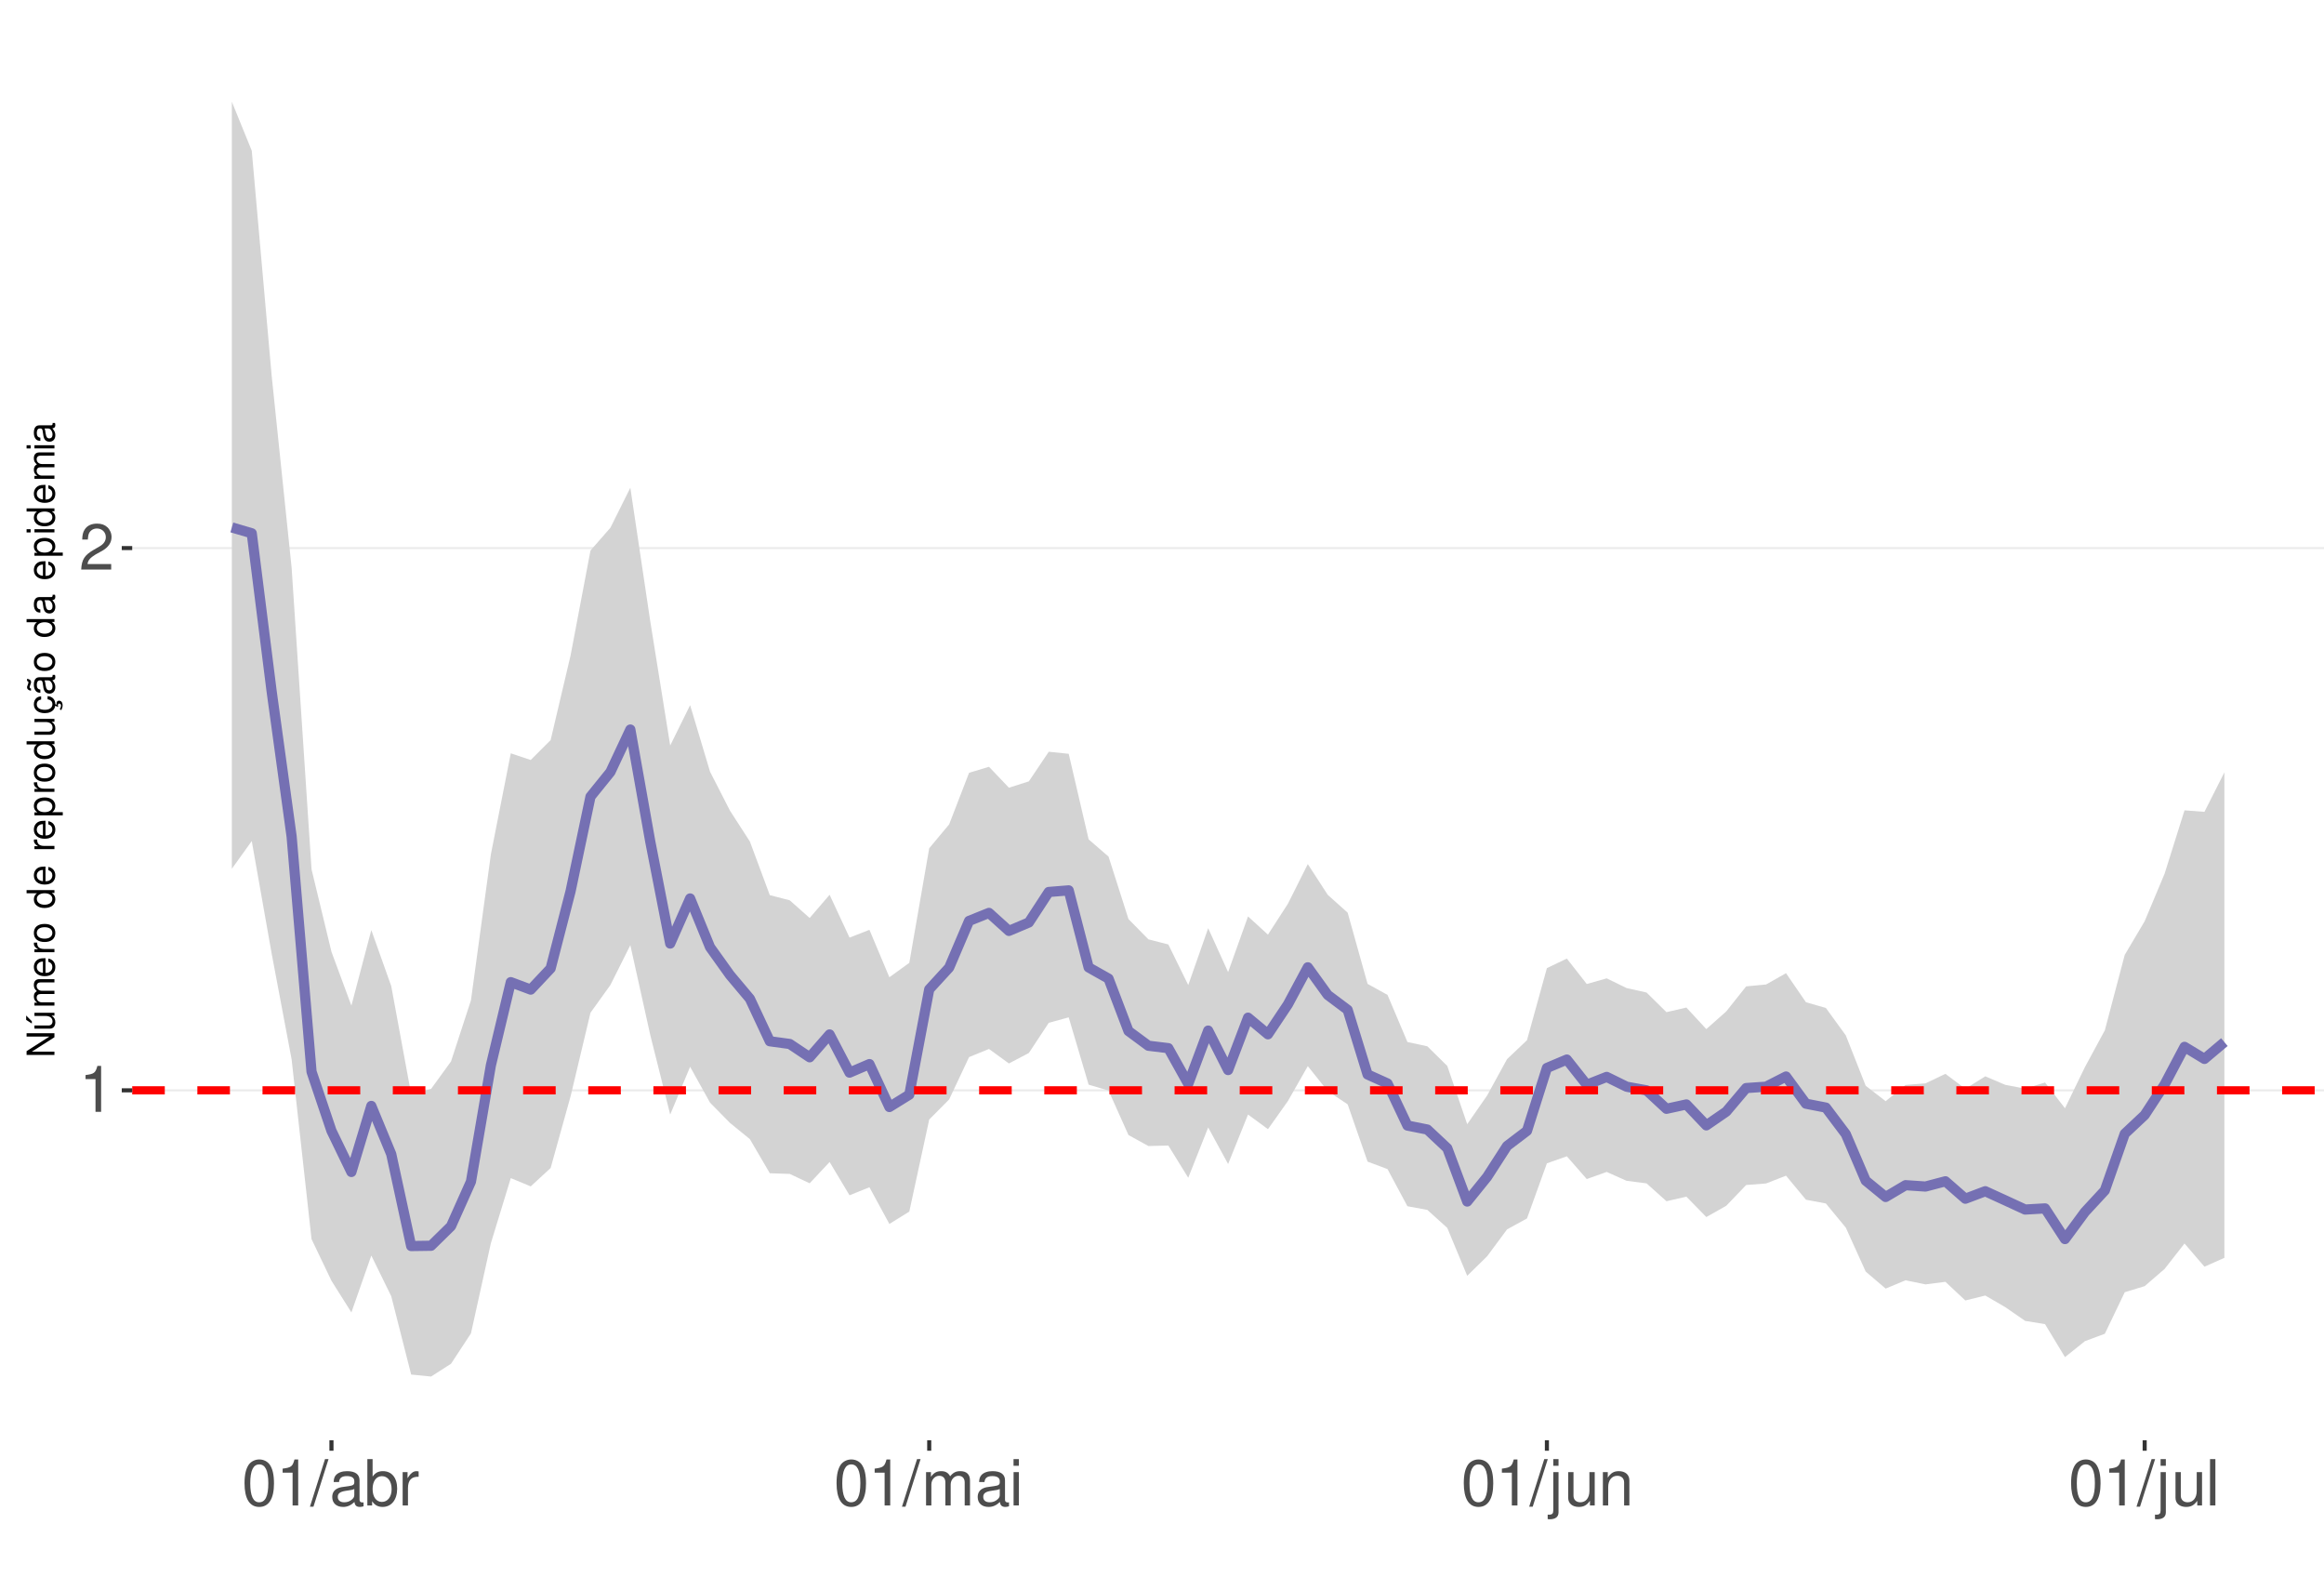
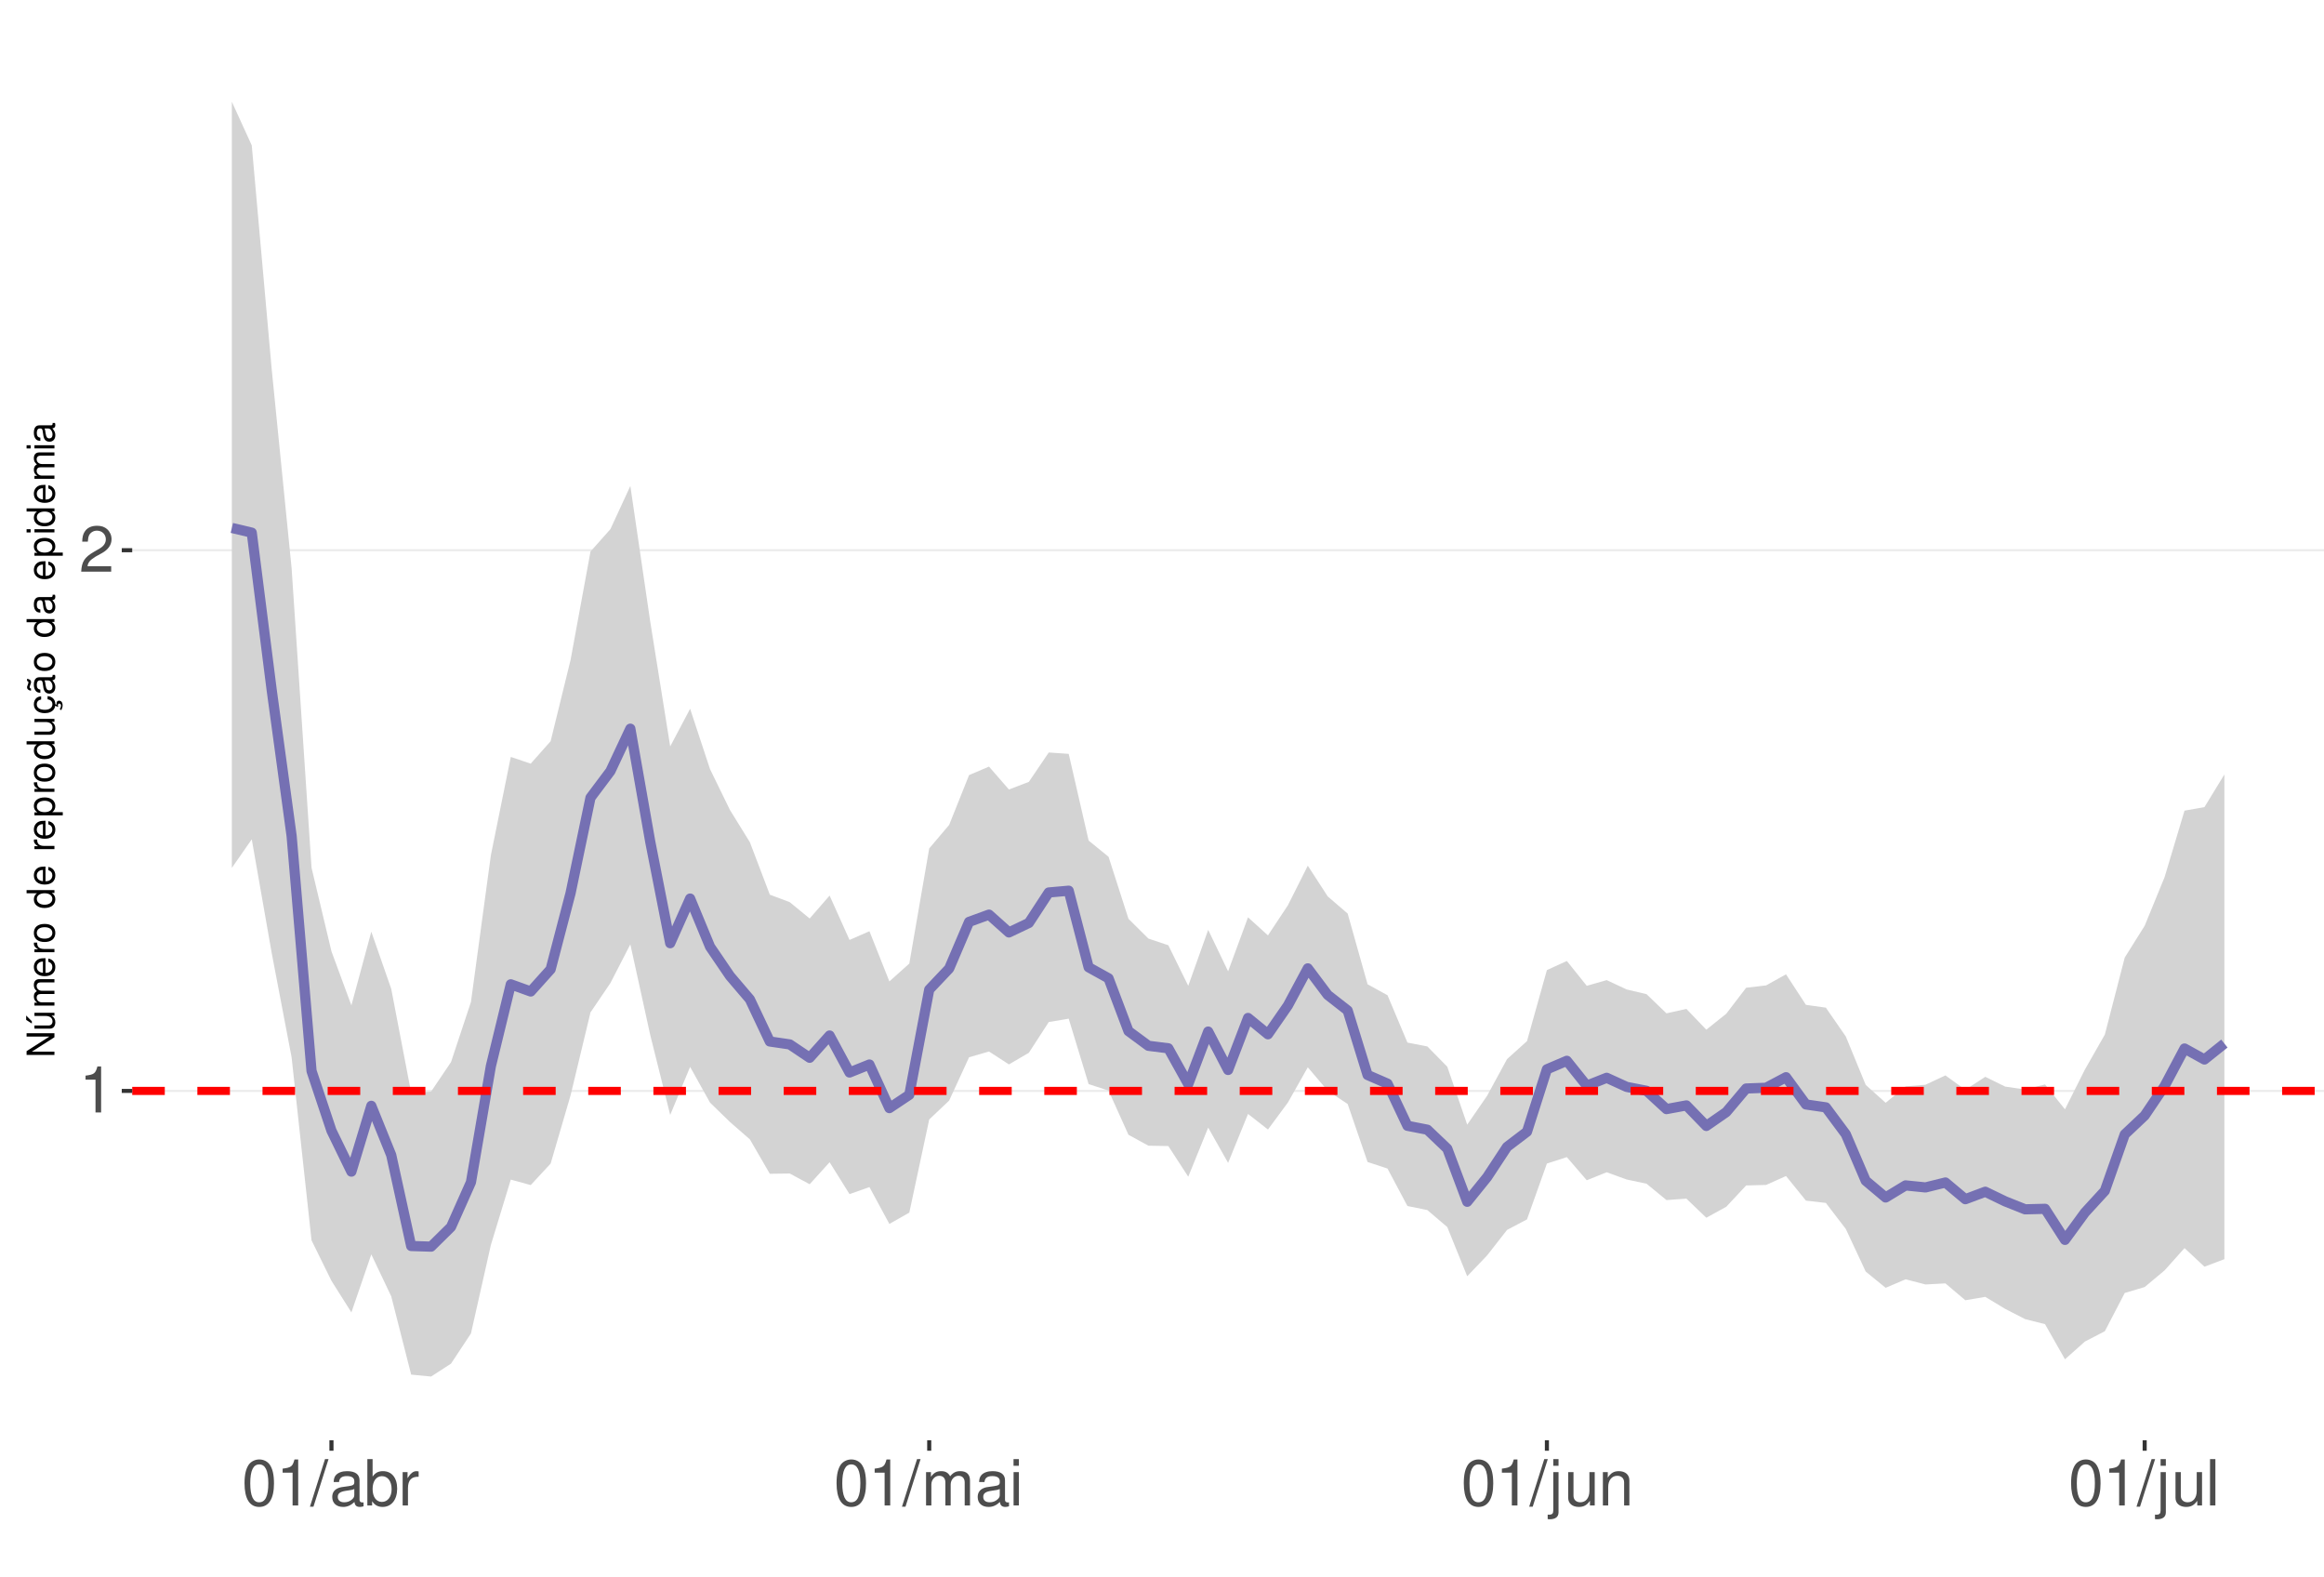
<svg xmlns="http://www.w3.org/2000/svg" xmlns:xlink="http://www.w3.org/1999/xlink" width="609pt" height="413pt" viewBox="0 0 609 413" version="1.1">
  <defs>
    <g>
      <symbol overflow="visible" id="glyph0-0">
        <path style="stroke:none;" d="" />
      </symbol>
      <symbol overflow="visible" id="glyph0-1">
        <path style="stroke:none;" d="M 4.312 -8.578 L 4.312 0 L 5.781 0 L 5.781 -12.047 L 4.812 -12.047 C 4.297 -10.188 3.969 -9.938 1.703 -9.641 L 1.703 -8.578 Z M 4.312 -8.578 " />
      </symbol>
      <symbol overflow="visible" id="glyph0-2">
        <path style="stroke:none;" d="M 8.422 -1.453 L 2.219 -1.453 C 2.359 -2.453 2.891 -3.078 4.344 -3.969 L 6.016 -4.891 C 7.656 -5.812 8.516 -7.047 8.516 -8.531 C 8.516 -9.531 8.109 -10.453 7.406 -11.109 C 6.719 -11.75 5.844 -12.047 4.734 -12.047 C 3.234 -12.047 2.109 -11.516 1.469 -10.484 C 1.047 -9.844 0.859 -9.094 0.828 -7.875 L 2.297 -7.875 C 2.344 -8.688 2.453 -9.172 2.641 -9.578 C 3.031 -10.312 3.797 -10.766 4.688 -10.766 C 6.016 -10.766 7.016 -9.797 7.016 -8.5 C 7.016 -7.531 6.469 -6.703 5.406 -6.094 L 3.875 -5.203 C 1.422 -3.781 0.703 -2.641 0.562 -0.016 L 8.422 -0.016 Z M 8.422 -1.453 " />
      </symbol>
      <symbol overflow="visible" id="glyph0-3">
        <path style="stroke:none;" d="M 4.578 -12.047 C 3.484 -12.047 2.484 -11.547 1.859 -10.734 C 1.094 -9.656 0.719 -8.062 0.719 -5.828 C 0.719 -1.766 2.047 0.391 4.578 0.391 C 7.078 0.391 8.438 -1.766 8.438 -5.734 C 8.438 -8.062 8.078 -9.625 7.297 -10.734 C 6.672 -11.562 5.703 -12.047 4.578 -12.047 Z M 4.578 -10.75 C 6.156 -10.75 6.953 -9.125 6.953 -5.859 C 6.953 -2.438 6.172 -0.828 4.547 -0.828 C 3 -0.828 2.219 -2.5 2.219 -5.812 C 2.219 -9.125 3 -10.75 4.578 -10.75 Z M 4.578 -10.75 " />
      </symbol>
      <symbol overflow="visible" id="glyph0-4">
        <path style="stroke:none;" d="M 3.812 -12.141 L -0.141 0.328 L 0.781 0.328 L 4.734 -12.141 Z M 3.812 -12.141 " />
      </symbol>
      <symbol overflow="visible" id="glyph0-5">
        <path style="stroke:none;" d="M 8.906 -0.812 C 8.766 -0.781 8.688 -0.781 8.609 -0.781 C 8.125 -0.781 7.859 -1.031 7.859 -1.469 L 7.859 -6.594 C 7.859 -8.141 6.734 -8.984 4.578 -8.984 C 3.297 -8.984 2.281 -8.609 1.688 -7.969 C 1.281 -7.516 1.109 -7.016 1.078 -6.141 L 2.484 -6.141 C 2.594 -7.219 3.234 -7.688 4.531 -7.688 C 5.797 -7.688 6.484 -7.234 6.484 -6.391 L 6.484 -6.031 C 6.469 -5.438 6.156 -5.219 5.031 -5.062 C 3.062 -4.812 2.766 -4.75 2.234 -4.531 C 1.219 -4.094 0.703 -3.328 0.703 -2.203 C 0.703 -0.609 1.797 0.391 3.562 0.391 C 4.656 0.391 5.547 0 6.531 -0.906 C 6.625 0 7.062 0.391 7.969 0.391 C 8.266 0.391 8.438 0.344 8.906 0.234 Z M 6.484 -2.75 C 6.484 -2.281 6.344 -2 5.922 -1.609 C 5.359 -1.094 4.688 -0.828 3.859 -0.828 C 2.781 -0.828 2.156 -1.344 2.156 -2.234 C 2.156 -3.141 2.75 -3.609 4.25 -3.828 C 5.734 -4.031 6.016 -4.094 6.484 -4.312 Z M 6.484 -2.75 " />
      </symbol>
      <symbol overflow="visible" id="glyph0-6">
        <path style="stroke:none;" d="M 0.906 -12.141 L 0.906 0 L 2.156 0 L 2.156 -1.109 C 2.812 -0.094 3.703 0.391 4.906 0.391 C 7.219 0.391 8.719 -1.5 8.719 -4.391 C 8.719 -7.234 7.297 -8.984 4.984 -8.984 C 3.781 -8.984 2.938 -8.531 2.281 -7.547 L 2.281 -12.141 Z M 4.719 -7.672 C 6.266 -7.672 7.266 -6.328 7.266 -4.25 C 7.266 -2.266 6.234 -0.922 4.719 -0.922 C 3.234 -0.922 2.281 -2.25 2.281 -4.297 C 2.281 -6.344 3.234 -7.672 4.719 -7.672 Z M 4.719 -7.672 " />
      </symbol>
      <symbol overflow="visible" id="glyph0-7">
        <path style="stroke:none;" d="M 1.156 -8.734 L 1.156 0 L 2.547 0 L 2.547 -4.531 C 2.562 -6.625 3.438 -7.562 5.344 -7.516 L 5.344 -8.922 C 5.109 -8.969 4.984 -8.984 4.812 -8.984 C 3.922 -8.984 3.234 -8.438 2.438 -7.141 L 2.438 -8.734 Z M 1.156 -8.734 " />
      </symbol>
      <symbol overflow="visible" id="glyph0-8">
        <path style="stroke:none;" d="M 1.172 -8.734 L 1.172 0 L 2.562 0 L 2.562 -5.484 C 2.562 -6.75 3.484 -7.766 4.609 -7.766 C 5.641 -7.766 6.234 -7.125 6.234 -6.016 L 6.234 0 L 7.625 0 L 7.625 -5.484 C 7.625 -6.75 8.547 -7.766 9.672 -7.766 C 10.688 -7.766 11.297 -7.109 11.297 -6.016 L 11.297 0 L 12.688 0 L 12.688 -6.547 C 12.688 -8.109 11.797 -8.984 10.156 -8.984 C 9 -8.984 8.297 -8.625 7.484 -7.641 C 6.969 -8.578 6.266 -8.984 5.125 -8.984 C 3.969 -8.984 3.188 -8.547 2.453 -7.5 L 2.453 -8.734 Z M 1.172 -8.734 " />
      </symbol>
      <symbol overflow="visible" id="glyph0-9">
        <path style="stroke:none;" d="M 2.5 -8.734 L 1.109 -8.734 L 1.109 0 L 2.5 0 Z M 2.5 -12.141 L 1.094 -12.141 L 1.094 -10.391 L 2.5 -10.391 Z M 2.5 -12.141 " />
      </symbol>
      <symbol overflow="visible" id="glyph0-10">
        <path style="stroke:none;" d="M 1.172 -8.734 L 1.172 1.266 C 1.172 2.125 0.906 2.422 0.031 2.422 C -0.062 2.422 -0.109 2.422 -0.297 2.406 L -0.297 3.578 C -0.141 3.609 -0.047 3.625 0.172 3.625 C 1.734 3.625 2.547 3.016 2.547 1.812 L 2.547 -8.734 Z M 2.547 -12.141 L 1.172 -12.141 L 1.172 -10.391 L 2.547 -10.391 Z M 2.547 -12.141 " />
      </symbol>
      <symbol overflow="visible" id="glyph0-11">
        <path style="stroke:none;" d="M 8.031 0 L 8.031 -8.734 L 6.641 -8.734 L 6.641 -3.781 C 6.641 -2 5.719 -0.828 4.266 -0.828 C 3.172 -0.828 2.469 -1.5 2.469 -2.547 L 2.469 -8.734 L 1.078 -8.734 L 1.078 -2 C 1.078 -0.547 2.172 0.391 3.859 0.391 C 5.141 0.391 5.969 -0.062 6.781 -1.219 L 6.781 0 Z M 8.031 0 " />
      </symbol>
      <symbol overflow="visible" id="glyph0-12">
        <path style="stroke:none;" d="M 1.172 -8.734 L 1.172 0 L 2.562 0 L 2.562 -4.812 C 2.562 -6.594 3.5 -7.766 4.938 -7.766 C 6.031 -7.766 6.734 -7.094 6.734 -6.047 L 6.734 0 L 8.109 0 L 8.109 -6.594 C 8.109 -8.047 7.031 -8.984 5.344 -8.984 C 4.047 -8.984 3.219 -8.484 2.453 -7.266 L 2.453 -8.734 Z M 1.172 -8.734 " />
      </symbol>
      <symbol overflow="visible" id="glyph0-13">
        <path style="stroke:none;" d="M 2.531 -12.141 L 1.125 -12.141 L 1.125 0 L 2.531 0 Z M 2.531 -12.141 " />
      </symbol>
      <symbol overflow="visible" id="glyph1-0">
        <path style="stroke:none;" d="" />
      </symbol>
      <symbol overflow="visible" id="glyph1-1">
        <path style="stroke:none;" d="M -7.297 -6.453 L -7.297 -5.578 L -1.328 -5.578 L -7.297 -1.766 L -7.297 -0.766 L 0 -0.766 L 0 -1.641 L -5.906 -1.641 L 0 -5.406 L 0 -6.453 Z M -7.297 -6.453 " />
      </symbol>
      <symbol overflow="visible" id="glyph1-2">
        <path style="stroke:none;" d="M 0 -4.812 L -5.234 -4.812 L -5.234 -3.984 L -2.266 -3.984 C -1.203 -3.984 -0.5 -3.438 -0.5 -2.562 C -0.5 -1.906 -0.906 -1.484 -1.531 -1.484 L -5.234 -1.484 L -5.234 -0.656 L -1.203 -0.656 C -0.328 -0.656 0.234 -1.297 0.234 -2.312 C 0.234 -3.094 -0.047 -3.578 -0.734 -4.062 L 0 -4.062 Z M -7.406 -2.953 L -5.922 -2 L -5.922 -2.594 L -7.406 -4.094 Z M -7.406 -2.953 " />
      </symbol>
      <symbol overflow="visible" id="glyph1-3">
        <path style="stroke:none;" d="M -5.234 -0.703 L 0 -0.703 L 0 -1.547 L -3.297 -1.547 C -4.047 -1.547 -4.656 -2.094 -4.656 -2.766 C -4.656 -3.391 -4.281 -3.734 -3.609 -3.734 L 0 -3.734 L 0 -4.578 L -3.297 -4.578 C -4.047 -4.578 -4.656 -5.125 -4.656 -5.812 C -4.656 -6.422 -4.266 -6.781 -3.609 -6.781 L 0 -6.781 L 0 -7.625 L -3.938 -7.625 C -4.875 -7.625 -5.391 -7.078 -5.391 -6.094 C -5.391 -5.406 -5.188 -4.984 -4.594 -4.484 C -5.156 -4.188 -5.391 -3.766 -5.391 -3.078 C -5.391 -2.375 -5.125 -1.906 -4.5 -1.469 L -5.234 -1.469 Z M -5.234 -0.703 " />
      </symbol>
      <symbol overflow="visible" id="glyph1-4">
        <path style="stroke:none;" d="M -2.344 -5.125 C -3.141 -5.125 -3.625 -5.062 -4.016 -4.922 C -4.875 -4.578 -5.391 -3.781 -5.391 -2.797 C -5.391 -1.344 -4.281 -0.406 -2.547 -0.406 C -0.812 -0.406 0.234 -1.297 0.234 -2.781 C 0.234 -3.984 -0.453 -4.812 -1.594 -5.016 L -1.594 -4.188 C -0.906 -3.953 -0.547 -3.484 -0.547 -2.812 C -0.547 -2.281 -0.781 -1.828 -1.219 -1.547 C -1.516 -1.344 -1.812 -1.281 -2.344 -1.266 Z M -3.016 -1.297 C -3.984 -1.359 -4.625 -1.953 -4.625 -2.797 C -4.625 -3.641 -3.953 -4.234 -3.016 -4.234 Z M -3.016 -1.297 " />
      </symbol>
      <symbol overflow="visible" id="glyph1-5">
        <path style="stroke:none;" d="M -5.234 -0.688 L 0 -0.688 L 0 -1.531 L -2.719 -1.531 C -3.984 -1.547 -4.547 -2.062 -4.516 -3.203 L -5.359 -3.203 C -5.375 -3.062 -5.391 -2.984 -5.391 -2.891 C -5.391 -2.344 -5.062 -1.938 -4.297 -1.453 L -5.234 -1.453 Z M -5.234 -0.688 " />
      </symbol>
      <symbol overflow="visible" id="glyph1-6">
        <path style="stroke:none;" d="M -5.391 -2.719 C -5.391 -1.234 -4.344 -0.359 -2.578 -0.359 C -0.812 -0.359 0.234 -1.234 0.234 -2.734 C 0.234 -4.203 -0.812 -5.094 -2.547 -5.094 C -4.359 -5.094 -5.391 -4.234 -5.391 -2.719 Z M -4.625 -2.734 C -4.625 -3.672 -3.844 -4.234 -2.547 -4.234 C -1.312 -4.234 -0.547 -3.656 -0.547 -2.734 C -0.547 -1.797 -1.312 -1.234 -2.578 -1.234 C -3.844 -1.234 -4.625 -1.797 -4.625 -2.734 Z M -4.625 -2.734 " />
      </symbol>
      <symbol overflow="visible" id="glyph1-7">
        <path style="stroke:none;" d="" />
      </symbol>
      <symbol overflow="visible" id="glyph1-8">
        <path style="stroke:none;" d="M -7.297 -4.953 L -7.297 -4.125 L -4.578 -4.125 C -5.109 -3.766 -5.391 -3.203 -5.391 -2.516 C -5.391 -1.156 -4.297 -0.266 -2.625 -0.266 C -0.859 -0.266 0.234 -1.125 0.234 -2.547 C 0.234 -3.266 -0.047 -3.766 -0.688 -4.203 L 0 -4.203 L 0 -4.953 Z M -4.609 -2.656 C -4.609 -3.547 -3.812 -4.125 -2.562 -4.125 C -1.344 -4.125 -0.547 -3.547 -0.547 -2.656 C -0.547 -1.734 -1.359 -1.125 -2.578 -1.125 C -3.797 -1.125 -4.609 -1.734 -4.609 -2.656 Z M -4.609 -2.656 " />
      </symbol>
      <symbol overflow="visible" id="glyph1-9">
        <path style="stroke:none;" d="M 2.188 -0.547 L 2.188 -1.375 L -0.547 -1.375 C -0.016 -1.812 0.234 -2.312 0.234 -2.984 C 0.234 -4.344 -0.859 -5.234 -2.531 -5.234 C -4.297 -5.234 -5.391 -4.375 -5.391 -2.984 C -5.391 -2.266 -5.062 -1.703 -4.453 -1.312 L -5.234 -1.312 L -5.234 -0.547 Z M -4.609 -2.844 C -4.609 -3.766 -3.797 -4.359 -2.547 -4.359 C -1.359 -4.359 -0.547 -3.75 -0.547 -2.844 C -0.547 -1.953 -1.344 -1.375 -2.578 -1.375 C -3.812 -1.375 -4.609 -1.953 -4.609 -2.844 Z M -4.609 -2.844 " />
      </symbol>
      <symbol overflow="visible" id="glyph1-10">
        <path style="stroke:none;" d="M 0 -4.812 L -5.234 -4.812 L -5.234 -3.984 L -2.266 -3.984 C -1.203 -3.984 -0.5 -3.438 -0.5 -2.562 C -0.5 -1.906 -0.906 -1.484 -1.531 -1.484 L -5.234 -1.484 L -5.234 -0.656 L -1.203 -0.656 C -0.328 -0.656 0.234 -1.297 0.234 -2.312 C 0.234 -3.094 -0.047 -3.578 -0.734 -4.062 L 0 -4.062 Z M 0 -4.812 " />
      </symbol>
      <symbol overflow="visible" id="glyph1-11">
        <path style="stroke:none;" d="M 0.234 -2.641 C 0.234 -3.875 -0.547 -4.703 -1.797 -4.766 L -1.797 -3.938 C -0.953 -3.797 -0.531 -3.359 -0.531 -2.656 C -0.531 -1.734 -1.281 -1.188 -2.516 -1.188 C -3.844 -1.188 -4.625 -1.719 -4.625 -2.625 C -4.625 -3.328 -4.203 -3.766 -3.484 -3.875 L -3.484 -4.703 C -3.984 -4.672 -4.312 -4.562 -4.609 -4.359 C -5.094 -4 -5.391 -3.375 -5.391 -2.641 C -5.391 -1.219 -4.266 -0.312 -2.531 -0.312 C -1.469 -0.312 -0.625 -0.672 -0.156 -1.312 C 0.047 -1.594 0.125 -1.812 0.203 -2.25 L 0.922 -1.938 L 0.984 -2.062 C 0.938 -2.188 0.906 -2.25 0.906 -2.375 C 0.906 -2.656 1.047 -2.828 1.281 -2.828 C 1.547 -2.828 1.734 -2.594 1.734 -2.297 C 1.734 -2.031 1.672 -1.844 1.438 -1.406 L 1.406 -1.312 L 1.812 -1.094 C 2.078 -1.75 2.141 -1.953 2.141 -2.344 C 2.141 -3.109 1.781 -3.578 1.203 -3.578 C 0.781 -3.578 0.547 -3.297 0.547 -2.797 C 0.547 -2.703 0.547 -2.641 0.562 -2.516 Z M 0.234 -2.641 " />
      </symbol>
      <symbol overflow="visible" id="glyph1-12">
        <path style="stroke:none;" d="M -0.484 -5.344 C -0.469 -5.266 -0.469 -5.219 -0.469 -5.172 C -0.469 -4.875 -0.625 -4.719 -0.875 -4.719 L -3.953 -4.719 C -4.891 -4.719 -5.391 -4.047 -5.391 -2.75 C -5.391 -1.984 -5.172 -1.375 -4.781 -1.016 C -4.516 -0.766 -4.203 -0.672 -3.688 -0.656 L -3.688 -1.484 C -4.328 -1.562 -4.625 -1.938 -4.625 -2.719 C -4.625 -3.484 -4.344 -3.891 -3.844 -3.891 L -3.625 -3.891 C -3.266 -3.875 -3.125 -3.703 -3.047 -3.016 C -2.891 -1.844 -2.844 -1.656 -2.719 -1.344 C -2.453 -0.734 -2 -0.422 -1.312 -0.422 C -0.375 -0.422 0.234 -1.078 0.234 -2.141 C 0.234 -2.797 0 -3.328 -0.547 -3.922 C 0 -3.984 0.234 -4.234 0.234 -4.781 C 0.234 -4.953 0.203 -5.062 0.141 -5.344 Z M -1.656 -3.891 C -1.375 -3.891 -1.203 -3.812 -0.969 -3.562 C -0.656 -3.219 -0.5 -2.812 -0.5 -2.312 C -0.5 -1.672 -0.812 -1.297 -1.344 -1.297 C -1.891 -1.297 -2.172 -1.656 -2.297 -2.547 C -2.422 -3.438 -2.453 -3.609 -2.594 -3.891 Z M -7.172 -3.75 C -6.922 -3.672 -6.812 -3.547 -6.812 -3.375 C -6.812 -3.25 -6.875 -2.984 -6.984 -2.734 C -7.156 -2.312 -7.172 -2.25 -7.172 -2.047 C -7.172 -1.594 -6.797 -1.297 -6.141 -1.188 L -6.141 -1.766 C -6.375 -1.812 -6.5 -1.938 -6.5 -2.094 C -6.5 -2.203 -6.469 -2.344 -6.375 -2.578 C -6.156 -3.156 -6.125 -3.234 -6.125 -3.438 C -6.125 -3.922 -6.484 -4.219 -7.172 -4.312 Z M -7.172 -3.75 " />
      </symbol>
      <symbol overflow="visible" id="glyph1-13">
        <path style="stroke:none;" d="M -0.484 -5.344 C -0.469 -5.266 -0.469 -5.219 -0.469 -5.172 C -0.469 -4.875 -0.625 -4.719 -0.875 -4.719 L -3.953 -4.719 C -4.891 -4.719 -5.391 -4.047 -5.391 -2.75 C -5.391 -1.984 -5.172 -1.375 -4.781 -1.016 C -4.516 -0.766 -4.203 -0.672 -3.688 -0.656 L -3.688 -1.484 C -4.328 -1.562 -4.625 -1.938 -4.625 -2.719 C -4.625 -3.484 -4.344 -3.891 -3.844 -3.891 L -3.625 -3.891 C -3.266 -3.875 -3.125 -3.703 -3.047 -3.016 C -2.891 -1.844 -2.844 -1.656 -2.719 -1.344 C -2.453 -0.734 -2 -0.422 -1.312 -0.422 C -0.375 -0.422 0.234 -1.078 0.234 -2.141 C 0.234 -2.797 0 -3.328 -0.547 -3.922 C 0 -3.984 0.234 -4.234 0.234 -4.781 C 0.234 -4.953 0.203 -5.062 0.141 -5.344 Z M -1.656 -3.891 C -1.375 -3.891 -1.203 -3.812 -0.969 -3.562 C -0.656 -3.219 -0.5 -2.812 -0.5 -2.312 C -0.5 -1.672 -0.812 -1.297 -1.344 -1.297 C -1.891 -1.297 -2.172 -1.656 -2.297 -2.547 C -2.422 -3.438 -2.453 -3.609 -2.594 -3.891 Z M -1.656 -3.891 " />
      </symbol>
      <symbol overflow="visible" id="glyph1-14">
        <path style="stroke:none;" d="M -5.234 -1.5 L -5.234 -0.672 L 0 -0.672 L 0 -1.5 Z M -7.297 -1.5 L -7.297 -0.656 L -6.234 -0.656 L -6.234 -1.5 Z M -7.297 -1.5 " />
      </symbol>
    </g>
    <clipPath id="clip1">
      <path d="M 34.645 9.961 L 609 9.961 L 609 377.328 L 34.645 377.328 Z M 34.645 9.961 " />
    </clipPath>
    <clipPath id="clip2">
-       <path d="M 34.645 285 L 609 285 L 609 286 L 34.645 286 Z M 34.645 285 " />
+       <path d="M 34.645 285 L 609 285 L 609 287 L 34.645 287 Z M 34.645 285 " />
    </clipPath>
    <clipPath id="clip3">
-       <path d="M 34.645 143 L 609 143 L 609 144 L 34.645 144 Z M 34.645 143 " />
+       <path d="M 34.645 143 L 609 143 L 609 145 L 34.645 145 Z M 34.645 143 " />
    </clipPath>
    <clipPath id="clip4">
      <path d="M 34.645 284 L 609 284 L 609 287 L 34.645 287 Z M 34.645 284 " />
    </clipPath>
  </defs>
  <g id="surface68">
    <rect x="0" y="0" width="609" height="413" style="fill:rgb(100%,100%,100%);fill-opacity:1;stroke:none;" />
    <rect x="0" y="0" width="609" height="413" style="fill:rgb(100%,100%,100%);fill-opacity:1;stroke:none;" />
    <path style="fill:none;stroke-width:1.067;stroke-linecap:round;stroke-linejoin:round;stroke:rgb(100%,100%,100%);stroke-opacity:1;stroke-miterlimit:10;" d="M 0 413 L 609 413 L 609 0 L 0 0 Z M 0 413 " />
    <g clip-path="url(#clip1)" clip-rule="nonzero">
      <path style=" stroke:none;fill-rule:nonzero;fill:rgb(100%,100%,100%);fill-opacity:1;" d="M 34.645 377.328 L 609 377.328 L 609 9.961 L 34.645 9.961 Z M 34.645 377.328 " />
    </g>
    <g clip-path="url(#clip2)" clip-rule="nonzero">
-       <path style="fill:none;stroke-width:0.533;stroke-linecap:butt;stroke-linejoin:round;stroke:rgb(92.157%,92.157%,92.157%);stroke-opacity:1;stroke-miterlimit:10;" d="M 34.645 285.648 L 609 285.648 " />
+       <path style="fill:none;stroke-width:0.533;stroke-linecap:butt;stroke-linejoin:round;stroke:rgb(92.157%,92.157%,92.157%);stroke-opacity:1;stroke-miterlimit:10;" d="M 34.645 285.801 L 609 285.801 " />
    </g>
    <g clip-path="url(#clip3)" clip-rule="nonzero">
-       <path style="fill:none;stroke-width:0.533;stroke-linecap:butt;stroke-linejoin:round;stroke:rgb(92.157%,92.157%,92.157%);stroke-opacity:1;stroke-miterlimit:10;" d="M 34.645 143.586 L 609 143.586 " />
-     </g>
-     <path style=" stroke:none;fill-rule:nonzero;fill:rgb(82.745%,82.745%,82.745%);fill-opacity:1;" d="M 60.754 26.66 L 65.973 39.477 L 71.195 98.492 L 76.418 148.742 L 81.637 227.738 L 86.859 249.348 L 92.082 263.465 L 97.301 243.664 L 102.523 258.34 L 107.746 286.672 L 112.965 285.273 L 118.188 278.074 L 123.41 262.074 L 128.629 223.84 L 133.852 197.355 L 139.074 199.105 L 144.293 193.887 L 149.516 171.719 L 154.738 144.223 L 159.957 138.254 L 165.18 127.781 L 170.402 162.781 L 175.625 195.316 L 180.844 184.734 L 186.066 202.172 L 191.289 212.379 L 196.508 220.465 L 201.73 234.516 L 206.953 235.867 L 212.172 240.5 L 217.395 234.414 L 222.617 245.637 L 227.836 243.598 L 233.059 256.027 L 238.281 252.246 L 243.5 222.223 L 248.723 215.969 L 253.945 202.461 L 259.164 200.883 L 264.387 206.367 L 269.609 204.703 L 274.828 196.941 L 280.051 197.484 L 285.273 219.895 L 290.492 224.414 L 295.715 240.777 L 300.938 246.094 L 306.16 247.434 L 311.379 258.074 L 316.602 243.172 L 321.824 254.676 L 327.043 240.086 L 332.266 244.859 L 337.488 236.777 L 342.707 226.375 L 347.93 234.43 L 353.152 239.109 L 358.371 257.754 L 363.594 260.645 L 368.816 272.988 L 374.035 274.117 L 379.258 279.262 L 384.48 294.52 L 389.699 287.004 L 394.922 277.473 L 400.145 272.512 L 405.363 253.629 L 410.586 251.129 L 415.809 257.793 L 421.031 256.312 L 426.25 258.859 L 431.473 260.02 L 436.695 265.168 L 441.914 263.957 L 447.137 269.605 L 452.359 264.98 L 457.578 258.414 L 462.801 257.914 L 468.023 254.957 L 473.242 262.566 L 478.465 264.062 L 483.688 271.25 L 488.906 284.453 L 494.129 288.484 L 499.352 284.238 L 504.57 283.816 L 509.793 281.328 L 515.016 285.246 L 520.234 281.977 L 525.457 284.199 L 530.68 285.211 L 535.898 283.598 L 541.121 290.34 L 546.344 279.574 L 551.566 269.926 L 556.785 250.16 L 562.008 241.336 L 567.23 228.891 L 572.449 212.293 L 577.672 212.688 L 582.895 202.336 L 582.895 329.531 L 577.672 331.852 L 572.449 325.77 L 567.23 332.438 L 562.008 336.945 L 556.785 338.539 L 551.566 349.422 L 546.344 351.363 L 541.121 355.539 L 535.898 346.902 L 530.68 346.047 L 525.457 342.434 L 520.234 339.406 L 515.016 340.699 L 509.793 335.812 L 504.57 336.488 L 499.352 335.41 L 494.129 337.59 L 488.906 333.133 L 483.688 321.617 L 478.465 315.285 L 473.242 314.301 L 468.023 308.008 L 462.801 310.047 L 457.578 310.449 L 452.359 315.898 L 447.137 318.844 L 441.914 313.5 L 436.695 314.699 L 431.473 310.02 L 426.25 309.352 L 421.031 307.027 L 415.809 308.891 L 410.586 302.926 L 405.363 304.773 L 400.145 319.211 L 394.922 322.074 L 389.699 329.125 L 384.48 334.238 L 379.258 321.688 L 374.035 316.973 L 368.816 316.012 L 363.594 306.281 L 358.371 304.324 L 353.152 289.32 L 347.93 285.836 L 342.707 279.305 L 337.488 288.465 L 332.266 295.824 L 327.043 291.988 L 321.824 304.949 L 316.602 295.367 L 311.379 308.555 L 306.16 300.113 L 300.938 300.238 L 295.715 297.359 L 290.492 285.703 L 285.273 284.16 L 280.051 266.527 L 274.828 267.953 L 269.609 275.867 L 264.387 278.609 L 259.164 274.809 L 253.945 276.938 L 248.723 288.035 L 243.5 293.297 L 238.281 317.414 L 233.059 320.652 L 227.836 311.039 L 222.617 313.141 L 217.395 304.422 L 212.172 310 L 206.953 307.543 L 201.73 307.371 L 196.508 298.438 L 191.289 294.18 L 186.066 288.875 L 180.844 279.473 L 175.625 291.996 L 170.402 271.156 L 165.18 247.613 L 159.957 258.051 L 154.738 265.312 L 149.516 287.23 L 144.293 305.996 L 139.074 310.809 L 133.852 308.641 L 128.629 325.707 L 123.41 349.328 L 118.188 357.277 L 112.965 360.629 L 107.746 360.109 L 102.523 339.582 L 97.301 328.93 L 92.082 343.832 L 86.859 335.535 L 81.637 324.625 L 76.418 277.535 L 71.195 249.859 L 65.973 220.34 L 60.754 227.605 Z M 60.754 26.66 " />
-     <path style="fill:none;stroke-width:2.667;stroke-linecap:butt;stroke-linejoin:round;stroke:rgb(45.882%,43.922%,70.196%);stroke-opacity:1;stroke-miterlimit:10;" d="M 60.754 138.176 L 65.973 139.711 L 71.195 181.207 L 76.418 219.148 L 81.637 280.762 L 86.859 296.254 L 92.082 307.039 L 97.301 289.727 L 102.523 302.363 L 107.746 326.441 L 112.965 326.367 L 118.188 321.238 L 123.41 309.566 L 128.629 279.117 L 133.852 257.305 L 139.074 259.258 L 144.293 253.703 L 149.516 233.484 L 154.738 208.703 L 159.957 202.25 L 165.18 191.125 L 170.402 220.477 L 175.625 247.195 L 180.844 235.379 L 186.066 248.145 L 191.289 255.438 L 196.508 261.648 L 201.73 272.793 L 206.953 273.504 L 212.172 276.988 L 217.395 271.004 L 222.617 281.012 L 227.836 278.773 L 233.059 290.02 L 238.281 286.785 L 243.5 259.191 L 248.723 253.492 L 253.945 241.258 L 259.164 239.164 L 264.387 243.879 L 269.609 241.672 L 274.828 233.68 L 280.051 233.258 L 285.273 253.441 L 290.492 256.383 L 295.715 270.109 L 300.938 273.965 L 306.16 274.598 L 311.379 283.957 L 316.602 269.996 L 321.824 280.336 L 327.043 266.609 L 332.266 270.969 L 337.488 263.145 L 342.707 253.414 L 347.93 260.656 L 353.152 264.57 L 358.371 281.492 L 363.594 283.852 L 368.816 294.875 L 374.035 295.918 L 379.258 300.816 L 384.48 314.781 L 389.699 308.324 L 394.922 300.23 L 400.145 296.262 L 405.363 279.789 L 410.586 277.582 L 415.809 284.188 L 421.031 282.129 L 426.25 284.695 L 431.473 285.648 L 436.695 290.484 L 441.914 289.344 L 447.137 294.828 L 452.359 291.234 L 457.578 285.051 L 462.801 284.691 L 468.023 282.027 L 473.242 289.148 L 478.465 290.168 L 483.688 297.109 L 488.906 309.309 L 494.129 313.586 L 499.352 310.496 L 504.57 310.852 L 509.793 309.477 L 515.016 314.043 L 520.234 312.078 L 525.457 314.469 L 530.68 316.879 L 535.898 316.578 L 541.121 324.617 L 546.344 317.527 L 551.566 311.879 L 556.785 297.023 L 562.008 292.117 L 567.23 284.125 L 572.449 274.254 L 577.672 277.418 L 582.895 273.016 " />
+       <path style="fill:none;stroke-width:0.533;stroke-linecap:butt;stroke-linejoin:round;stroke:rgb(92.157%,92.157%,92.157%);stroke-opacity:1;stroke-miterlimit:10;" d="M 34.645 144.148 L 609 144.148 " />
+     </g>
+     <path style=" stroke:none;fill-rule:nonzero;fill:rgb(82.745%,82.745%,82.745%);fill-opacity:1;" d="M 60.754 26.66 L 65.973 38.086 L 71.195 96.691 L 76.418 148.891 L 81.637 227.328 L 86.859 249.242 L 92.082 263.395 L 97.301 244.09 L 102.523 259.07 L 107.746 286.305 L 112.965 285.977 L 118.188 278.25 L 123.41 262.504 L 128.629 224.078 L 133.852 198.301 L 139.074 200.062 L 144.293 194.18 L 149.516 172.895 L 154.738 144.496 L 159.957 138.625 L 165.18 127.32 L 170.402 162.91 L 175.625 195.555 L 180.844 185.688 L 186.066 201.516 L 191.289 212.211 L 196.508 220.652 L 201.73 234.383 L 206.953 236.352 L 212.172 240.629 L 217.395 234.625 L 222.617 246.25 L 227.836 243.961 L 233.059 257.117 L 238.281 252.434 L 243.5 222.273 L 248.723 216.113 L 253.945 203.059 L 259.164 200.836 L 264.387 206.836 L 269.609 204.836 L 274.828 197.137 L 280.051 197.5 L 285.273 220.215 L 290.492 224.461 L 295.715 240.711 L 300.938 245.891 L 306.16 247.645 L 311.379 258.273 L 316.602 243.605 L 321.824 254.473 L 327.043 240.32 L 332.266 245.055 L 337.488 237.172 L 342.707 226.797 L 347.93 234.848 L 353.152 239.336 L 358.371 257.859 L 363.594 260.738 L 368.816 273.137 L 374.035 274.152 L 379.258 279.461 L 384.48 294.641 L 389.699 287.066 L 394.922 277.461 L 400.145 272.754 L 405.363 254.145 L 410.586 251.758 L 415.809 258.266 L 421.031 256.773 L 426.25 259.215 L 431.473 260.453 L 436.695 265.477 L 441.914 264.312 L 447.137 269.758 L 452.359 265.582 L 457.578 258.77 L 462.801 258.16 L 468.023 255.254 L 473.242 263.254 L 478.465 263.984 L 483.688 271.539 L 488.906 284.219 L 494.129 288.914 L 499.352 284.621 L 504.57 284.184 L 509.793 281.738 L 515.016 285.504 L 520.234 282.105 L 525.457 284.668 L 530.68 285.434 L 535.898 284.105 L 541.121 290.625 L 546.344 280.203 L 551.566 271.051 L 556.785 250.863 L 562.008 242.531 L 567.23 229.789 L 572.449 212.375 L 577.672 211.449 L 582.895 202.898 L 582.895 329.883 L 577.672 331.852 L 572.449 326.977 L 567.23 332.816 L 562.008 337.18 L 556.785 338.734 L 551.566 348.762 L 546.344 351.461 L 541.121 356.109 L 535.898 346.906 L 530.68 345.586 L 525.457 342.902 L 520.234 339.754 L 515.016 340.641 L 509.793 336.223 L 504.57 336.508 L 499.352 335.152 L 494.129 337.387 L 488.906 333.125 L 483.688 321.961 L 478.465 315.148 L 473.242 314.539 L 468.023 308.098 L 462.801 310.434 L 457.578 310.566 L 452.359 316.156 L 447.137 319.027 L 441.914 314.02 L 436.695 314.398 L 431.473 310.113 L 426.25 309.004 L 421.031 307.105 L 415.809 309.211 L 410.586 303.145 L 405.363 304.828 L 400.145 319.461 L 394.922 322.211 L 389.699 328.891 L 384.48 334.359 L 379.258 321.469 L 374.035 317.016 L 368.816 315.953 L 363.594 306.141 L 358.371 304.422 L 353.152 289.227 L 347.93 285.758 L 342.707 279.613 L 337.488 288.848 L 332.266 295.914 L 327.043 291.832 L 321.824 304.652 L 316.602 295.41 L 311.379 308.281 L 306.16 300.246 L 300.938 300.152 L 295.715 297.297 L 290.492 285.715 L 285.273 284.012 L 280.051 266.875 L 274.828 267.754 L 269.609 275.812 L 264.387 278.855 L 259.164 275.469 L 253.945 276.984 L 248.723 288.332 L 243.5 293.285 L 238.281 317.688 L 233.059 320.645 L 227.836 310.992 L 222.617 312.836 L 217.395 304.484 L 212.172 310.25 L 206.953 307.438 L 201.73 307.508 L 196.508 298.496 L 191.289 293.945 L 186.066 288.871 L 180.844 279.5 L 175.625 292.094 L 170.402 271.184 L 165.18 247.395 L 159.957 257.539 L 154.738 265.227 L 149.516 286.965 L 144.293 304.836 L 139.074 310.469 L 133.852 309.035 L 128.629 326.168 L 123.41 349.348 L 118.188 357.246 L 112.965 360.629 L 107.746 360.125 L 102.523 339.617 L 97.301 328.625 L 92.082 343.828 L 86.859 335.551 L 81.637 324.945 L 76.418 277.023 L 71.195 249.645 L 65.973 219.883 L 60.754 227.375 Z M 60.754 26.66 " />
+     <path style="fill:none;stroke-width:2.667;stroke-linecap:butt;stroke-linejoin:round;stroke:rgb(45.882%,43.922%,70.196%);stroke-opacity:1;stroke-miterlimit:10;" d="M 60.754 138.309 L 65.973 139.547 L 71.195 180.754 L 76.418 219.004 L 81.637 280.57 L 86.859 296.219 L 92.082 306.945 L 97.301 289.703 L 102.523 302.625 L 107.746 326.43 L 112.965 326.598 L 118.188 321.445 L 123.41 309.727 L 128.629 279.316 L 133.852 257.875 L 139.074 259.754 L 144.293 253.941 L 149.516 233.973 L 154.738 208.98 L 159.957 202.027 L 165.18 190.902 L 170.402 220.547 L 175.625 247.105 L 180.844 235.406 L 186.066 248.023 L 191.289 255.691 L 196.508 261.812 L 201.73 272.852 L 206.953 273.617 L 212.172 277.117 L 217.395 271.285 L 222.617 280.977 L 227.836 278.883 L 233.059 290.305 L 238.281 286.82 L 243.5 259.258 L 248.723 253.742 L 253.945 241.516 L 259.164 239.613 L 264.387 244.281 L 269.609 241.797 L 274.828 233.812 L 280.051 233.348 L 285.273 253.406 L 290.492 256.301 L 295.715 270.129 L 300.938 273.98 L 306.16 274.637 L 311.379 284.02 L 316.602 270.25 L 321.824 280.312 L 327.043 266.684 L 332.266 270.965 L 337.488 263.43 L 342.707 253.691 L 347.93 260.656 L 353.152 264.734 L 358.371 281.625 L 363.594 283.898 L 368.816 294.938 L 374.035 295.957 L 379.258 300.934 L 384.48 314.844 L 389.699 308.391 L 394.922 300.461 L 400.145 296.492 L 405.363 280.137 L 410.586 277.91 L 415.809 284.43 L 421.031 282.363 L 426.25 284.742 L 431.473 285.766 L 436.695 290.562 L 441.914 289.598 L 447.137 294.98 L 452.359 291.359 L 457.578 285.168 L 462.801 284.973 L 468.023 282.207 L 473.242 289.348 L 478.465 290.109 L 483.688 297.141 L 488.906 309.328 L 494.129 313.719 L 499.352 310.555 L 504.57 311.086 L 509.793 309.793 L 515.016 314.168 L 520.234 312.215 L 525.457 314.738 L 530.68 316.82 L 535.898 316.688 L 541.121 324.828 L 546.344 317.676 L 551.566 311.98 L 556.785 297.191 L 562.008 292.258 L 567.23 284.523 L 572.449 274.688 L 577.672 277.57 L 582.895 273.395 " />
    <g clip-path="url(#clip4)" clip-rule="nonzero">
-       <path style="fill:none;stroke-width:2.134;stroke-linecap:butt;stroke-linejoin:round;stroke:rgb(100%,0%,0%);stroke-opacity:1;stroke-dasharray:8.536,8.536;stroke-miterlimit:10;" d="M 34.645 285.648 L 609 285.648 " />
-     </g>
-     <g style="fill:rgb(30.196%,30.196%,30.196%);fill-opacity:1;">
-       <use xlink:href="#glyph0-1" x="20.715" y="291.286" />
-     </g>
-     <g style="fill:rgb(30.196%,30.196%,30.196%);fill-opacity:1;">
-       <use xlink:href="#glyph0-2" x="20.715" y="149.224" />
-     </g>
-     <path style="fill:none;stroke-width:1.067;stroke-linecap:butt;stroke-linejoin:round;stroke:rgb(20%,20%,20%);stroke-opacity:1;stroke-miterlimit:10;" d="M 31.906 285.648 L 34.645 285.648 " />
-     <path style="fill:none;stroke-width:1.067;stroke-linecap:butt;stroke-linejoin:round;stroke:rgb(20%,20%,20%);stroke-opacity:1;stroke-miterlimit:10;" d="M 31.906 143.586 L 34.645 143.586 " />
+       <path style="fill:none;stroke-width:2.134;stroke-linecap:butt;stroke-linejoin:round;stroke:rgb(100%,0%,0%);stroke-opacity:1;stroke-dasharray:8.536,8.536;stroke-miterlimit:10;" d="M 34.645 285.801 L 609 285.801 " />
+     </g>
+     <g style="fill:rgb(30.196%,30.196%,30.196%);fill-opacity:1;">
+       <use xlink:href="#glyph0-1" x="20.715" y="291.438" />
+     </g>
+     <g style="fill:rgb(30.196%,30.196%,30.196%);fill-opacity:1;">
+       <use xlink:href="#glyph0-2" x="20.715" y="149.786" />
+     </g>
+     <path style="fill:none;stroke-width:1.067;stroke-linecap:butt;stroke-linejoin:round;stroke:rgb(20%,20%,20%);stroke-opacity:1;stroke-miterlimit:10;" d="M 31.906 285.801 L 34.645 285.801 " />
+     <path style="fill:none;stroke-width:1.067;stroke-linecap:butt;stroke-linejoin:round;stroke:rgb(20%,20%,20%);stroke-opacity:1;stroke-miterlimit:10;" d="M 31.906 144.148 L 34.645 144.148 " />
    <path style="fill:none;stroke-width:1.067;stroke-linecap:butt;stroke-linejoin:round;stroke:rgb(20%,20%,20%);stroke-opacity:1;stroke-miterlimit:10;" d="M 86.859 380.07 L 86.859 377.328 " />
    <path style="fill:none;stroke-width:1.067;stroke-linecap:butt;stroke-linejoin:round;stroke:rgb(20%,20%,20%);stroke-opacity:1;stroke-miterlimit:10;" d="M 243.5 380.07 L 243.5 377.328 " />
    <path style="fill:none;stroke-width:1.067;stroke-linecap:butt;stroke-linejoin:round;stroke:rgb(20%,20%,20%);stroke-opacity:1;stroke-miterlimit:10;" d="M 405.363 380.07 L 405.363 377.328 " />
    <path style="fill:none;stroke-width:1.067;stroke-linecap:butt;stroke-linejoin:round;stroke:rgb(20%,20%,20%);stroke-opacity:1;stroke-miterlimit:10;" d="M 562.008 380.07 L 562.008 377.328 " />
    <g style="fill:rgb(30.196%,30.196%,30.196%);fill-opacity:1;">
      <use xlink:href="#glyph0-3" x="63.359" y="394.399" />
      <use xlink:href="#glyph0-1" x="72.359" y="394.399" />
      <use xlink:href="#glyph0-4" x="81.359" y="394.399" />
      <use xlink:href="#glyph0-5" x="86.359" y="394.399" />
      <use xlink:href="#glyph0-6" x="95.359" y="394.399" />
      <use xlink:href="#glyph0-7" x="104.359" y="394.399" />
    </g>
    <g style="fill:rgb(30.196%,30.196%,30.196%);fill-opacity:1;">
      <use xlink:href="#glyph0-3" x="218.5" y="394.399" />
      <use xlink:href="#glyph0-1" x="227.5" y="394.399" />
      <use xlink:href="#glyph0-4" x="236.5" y="394.399" />
      <use xlink:href="#glyph0-8" x="241.5" y="394.399" />
      <use xlink:href="#glyph0-5" x="255.5" y="394.399" />
      <use xlink:href="#glyph0-9" x="264.5" y="394.399" />
    </g>
    <g style="fill:rgb(30.196%,30.196%,30.196%);fill-opacity:1;">
      <use xlink:href="#glyph0-3" x="382.863" y="394.399" />
      <use xlink:href="#glyph0-1" x="391.863" y="394.399" />
      <use xlink:href="#glyph0-4" x="400.863" y="394.399" />
      <use xlink:href="#glyph0-10" x="405.863" y="394.399" />
      <use xlink:href="#glyph0-11" x="409.863" y="394.399" />
      <use xlink:href="#glyph0-12" x="418.863" y="394.399" />
    </g>
    <g style="fill:rgb(30.196%,30.196%,30.196%);fill-opacity:1;">
      <use xlink:href="#glyph0-3" x="542.008" y="394.399" />
      <use xlink:href="#glyph0-1" x="551.008" y="394.399" />
      <use xlink:href="#glyph0-4" x="560.008" y="394.399" />
      <use xlink:href="#glyph0-10" x="565.008" y="394.399" />
      <use xlink:href="#glyph0-11" x="569.008" y="394.399" />
      <use xlink:href="#glyph0-13" x="578.008" y="394.399" />
    </g>
    <g style="fill:rgb(0%,0%,0%);fill-opacity:1;">
      <use xlink:href="#glyph1-1" x="14.263" y="277.145" />
      <use xlink:href="#glyph1-2" x="14.263" y="270.145" />
      <use xlink:href="#glyph1-3" x="14.263" y="264.145" />
      <use xlink:href="#glyph1-4" x="14.263" y="256.145" />
      <use xlink:href="#glyph1-5" x="14.263" y="250.145" />
      <use xlink:href="#glyph1-6" x="14.263" y="247.145" />
      <use xlink:href="#glyph1-7" x="14.263" y="241.145" />
      <use xlink:href="#glyph1-8" x="14.263" y="238.145" />
      <use xlink:href="#glyph1-4" x="14.263" y="232.145" />
      <use xlink:href="#glyph1-7" x="14.263" y="226.145" />
      <use xlink:href="#glyph1-5" x="14.263" y="223.145" />
      <use xlink:href="#glyph1-4" x="14.263" y="220.145" />
      <use xlink:href="#glyph1-9" x="14.263" y="214.145" />
      <use xlink:href="#glyph1-5" x="14.263" y="208.145" />
      <use xlink:href="#glyph1-6" x="14.263" y="205.145" />
      <use xlink:href="#glyph1-8" x="14.263" y="199.145" />
      <use xlink:href="#glyph1-10" x="14.263" y="193.145" />
      <use xlink:href="#glyph1-11" x="14.263" y="187.145" />
      <use xlink:href="#glyph1-12" x="14.263" y="182.145" />
      <use xlink:href="#glyph1-6" x="14.263" y="176.145" />
      <use xlink:href="#glyph1-7" x="14.263" y="170.145" />
      <use xlink:href="#glyph1-8" x="14.263" y="167.145" />
      <use xlink:href="#glyph1-13" x="14.263" y="161.145" />
      <use xlink:href="#glyph1-7" x="14.263" y="155.145" />
      <use xlink:href="#glyph1-4" x="14.263" y="152.145" />
      <use xlink:href="#glyph1-9" x="14.263" y="146.145" />
      <use xlink:href="#glyph1-14" x="14.263" y="140.145" />
      <use xlink:href="#glyph1-8" x="14.263" y="138.145" />
      <use xlink:href="#glyph1-4" x="14.263" y="132.145" />
      <use xlink:href="#glyph1-3" x="14.263" y="126.145" />
      <use xlink:href="#glyph1-14" x="14.263" y="118.145" />
      <use xlink:href="#glyph1-13" x="14.263" y="116.145" />
    </g>
  </g>
</svg>
